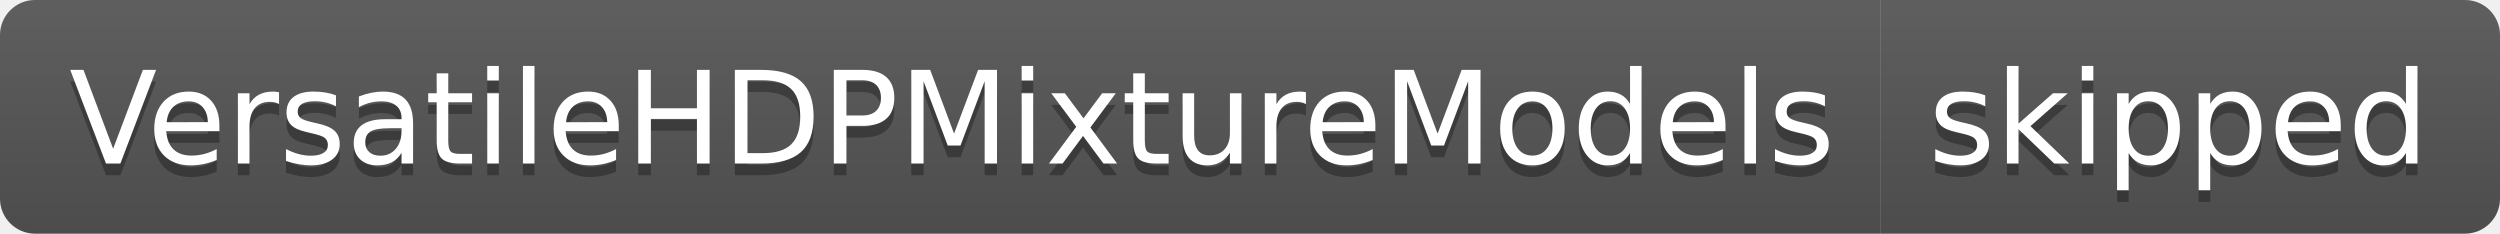
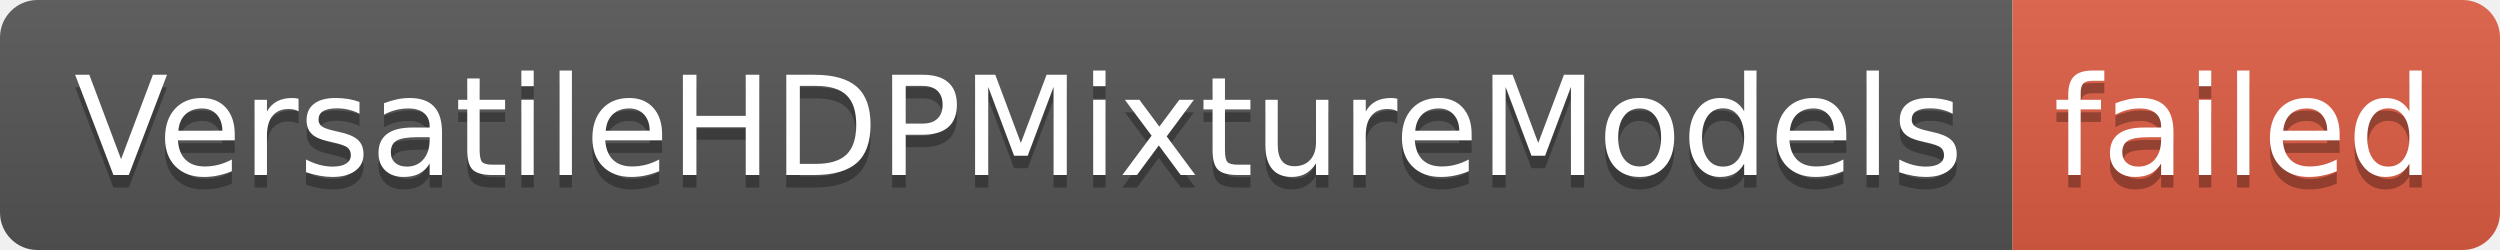
- <svg xmlns="http://www.w3.org/2000/svg" width="214" height="20" role="img" aria-label="VersatileHDPMixtureModels: skipped">
+ <svg xmlns="http://www.w3.org/2000/svg" width="200" height="20" role="img" aria-label="VersatileHDPMixtureModels: failed">
  <linearGradient id="s" x2="0" y2="100%">
    <stop offset="0" stop-color="#bbb" stop-opacity=".1" />
    <stop offset="1" stop-opacity=".1" />
  </linearGradient>
  <clipPath id="r">
-     <rect width="214" height="20" rx="3" fill="#fff" />
+     <rect width="200" height="20" rx="3" fill="#fff" />
  </clipPath>
  <g clip-path="url(#r)">
    <rect width="161" height="20" fill="#555" />
-     <rect x="161" width="53" height="20" fill="#555" />
-     <rect width="214" height="20" fill="url(#s)" />
+     <rect x="161" width="39" height="20" fill="#e05d44" />
+     <rect width="200" height="20" fill="url(#s)" />
  </g>
  <g fill="#fff" text-anchor="middle" font-family="Verdana,Geneva,DejaVu Sans,sans-serif" text-rendering="geometricPrecision" font-size="110">
    <text aria-hidden="true" x="815" y="150" fill="#010101" fill-opacity=".3" transform="scale(.1)" textLength="1510">VersatileHDPMixtureModels</text>
    <text x="815" y="140" transform="scale(.1)" fill="#fff" textLength="1510">VersatileHDPMixtureModels</text>
-     <text aria-hidden="true" x="1865" y="150" fill="#010101" fill-opacity=".3" transform="scale(.1)" textLength="430">skipped</text>
-     <text x="1865" y="140" transform="scale(.1)" fill="#fff" textLength="430">skipped</text>
+     <text aria-hidden="true" x="1795" y="150" fill="#010101" fill-opacity=".3" transform="scale(.1)" textLength="290">failed</text>
+     <text x="1795" y="140" transform="scale(.1)" fill="#fff" textLength="290">failed</text>
  </g>
</svg>
